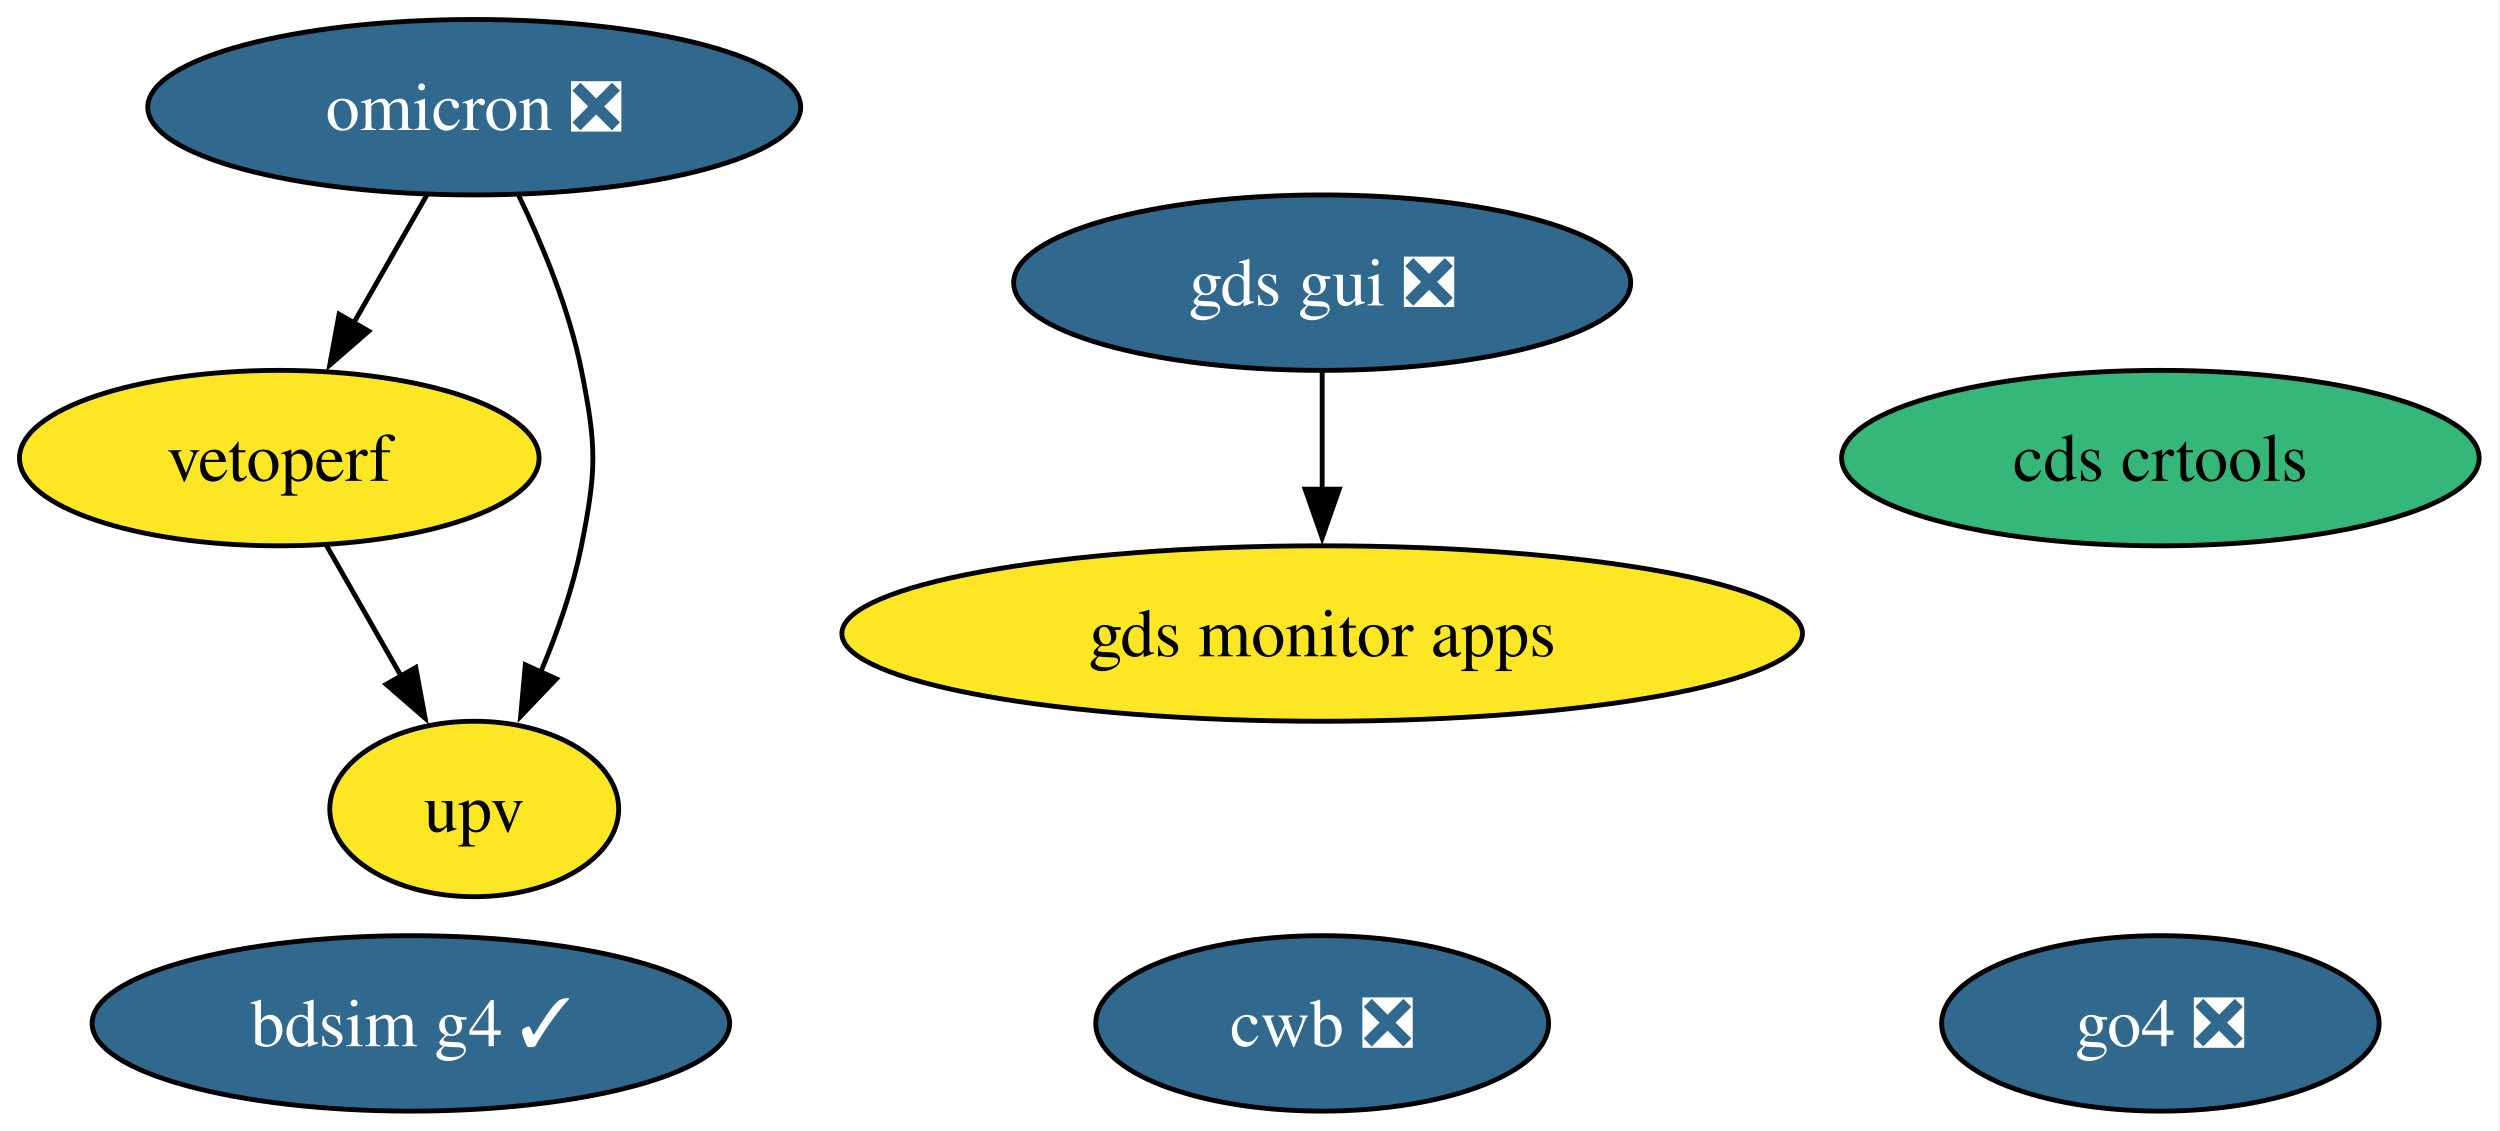
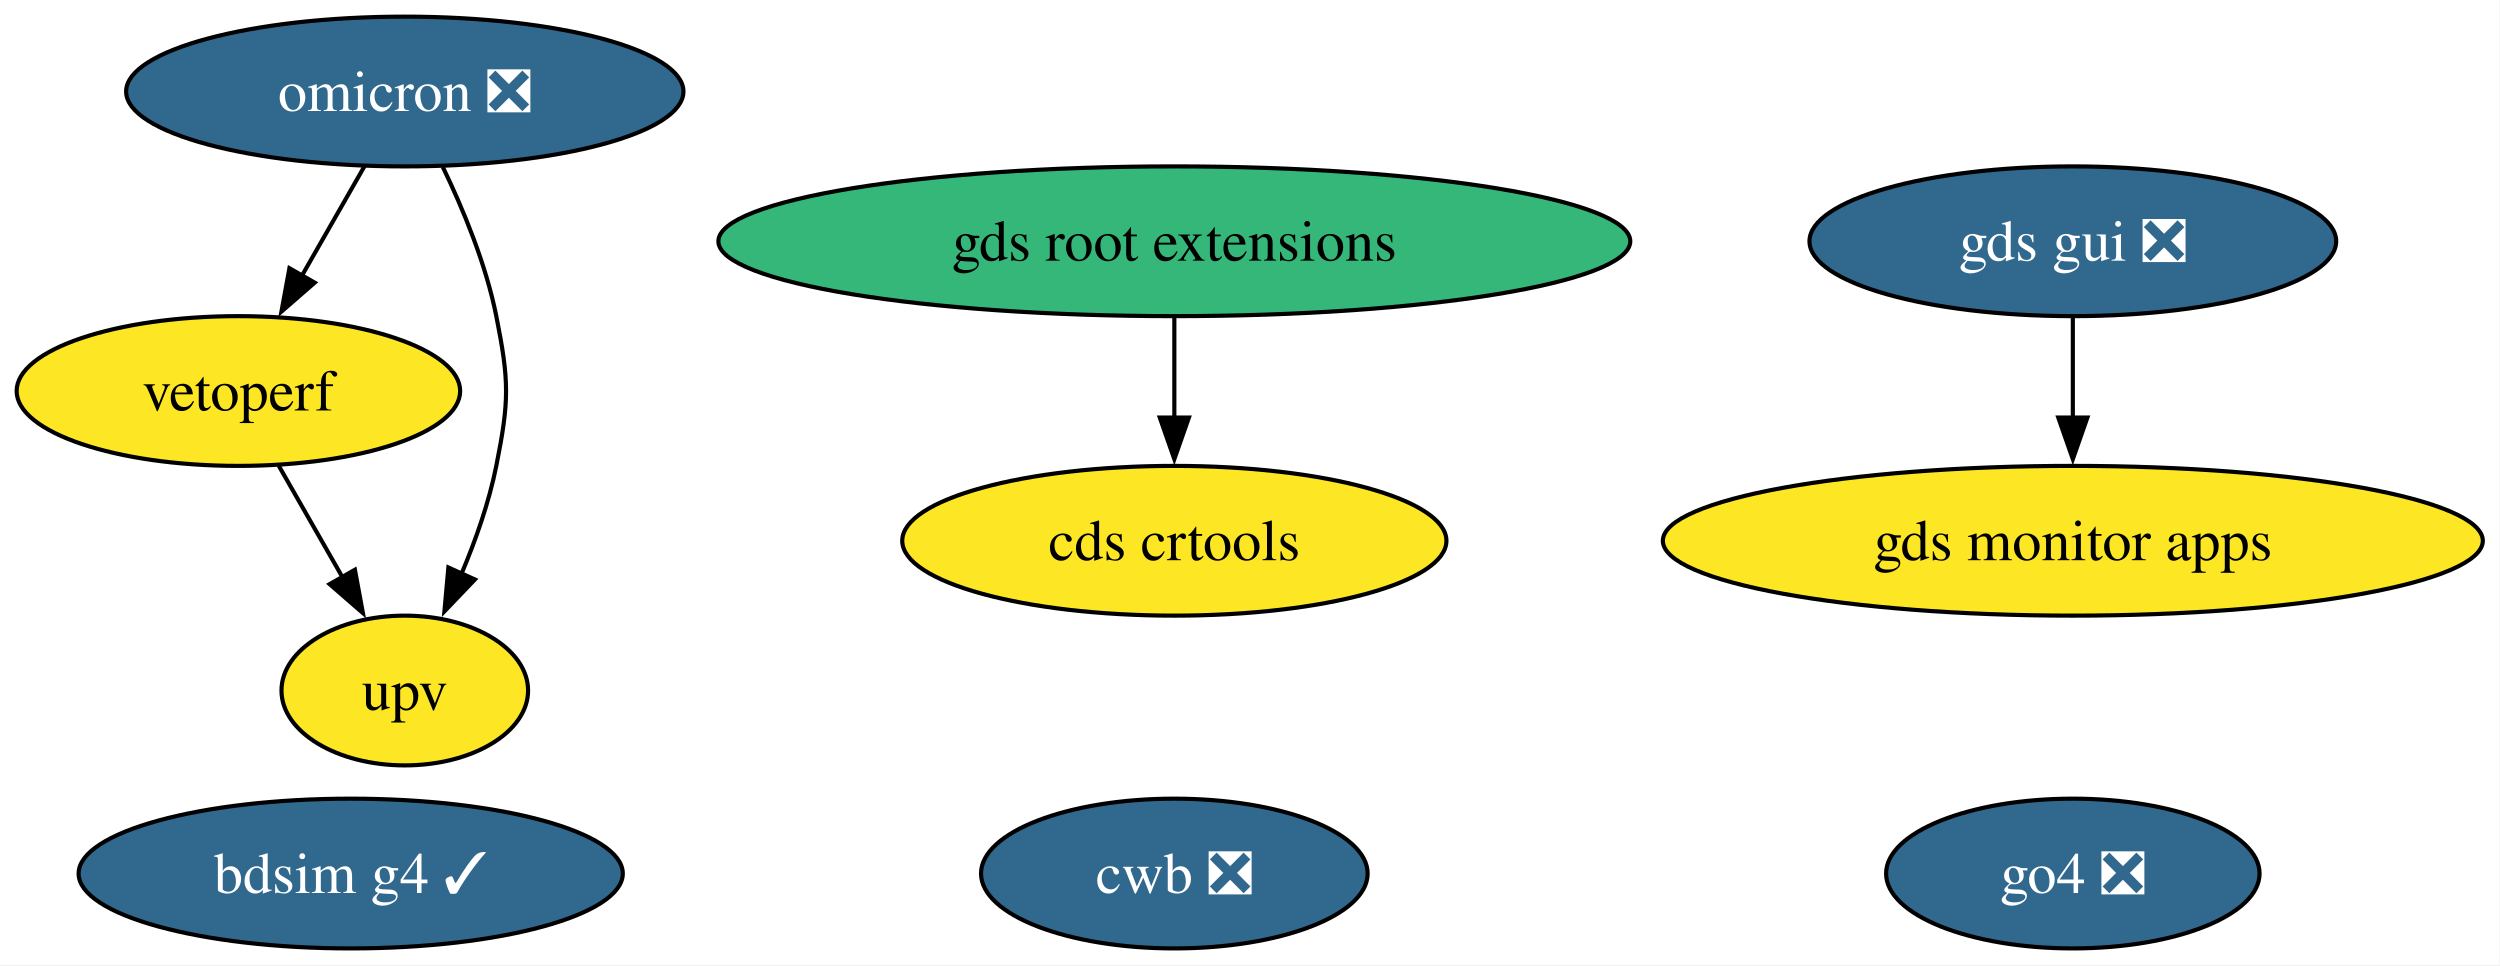
- <svg xmlns="http://www.w3.org/2000/svg" xmlns:xlink="http://www.w3.org/1999/xlink" width="513pt" height="232pt" viewBox="0.00 0.00 513.00 232.00">
+ <svg xmlns="http://www.w3.org/2000/svg" xmlns:xlink="http://www.w3.org/1999/xlink" width="601pt" height="232pt" viewBox="0.00 0.00 601.00 232.00">
  <g id="graph0" class="graph" transform="scale(1 1) rotate(0) translate(4 228)">
-     <polygon fill="white" stroke="none" points="-4,4 -4,-228 508.73,-228 508.73,4 -4,4" />
+     <polygon fill="white" stroke="none" points="-4,4 -4,-228 596.87,-228 596.87,4 -4,4" />
    <g id="node1" class="node">
      <g id="a_node1">
        <a xlink:href="https://github.com/conda-forge/omicron-feedstock/pull/52" xlink:title="omicron ❎">
          <ellipse fill="#31688e" stroke="black" cx="93.31" cy="-206" rx="66.99" ry="18" />
          <text xml:space="preserve" text-anchor="middle" x="93.31" y="-201.32" font-family="Times,serif" font-size="14.00" fill="white">omicron ❎</text>
        </a>
      </g>
    </g>
-     <g id="node4" class="node">
-       <g id="a_node4">
+     <g id="node5" class="node">
+       <g id="a_node5">
        <a xlink:href="https://github.com/conda-forge/vetoperf-feedstock" xlink:title="vetoperf">
          <ellipse fill="#fde725" stroke="black" cx="53.31" cy="-134" rx="53.31" ry="18" />
          <text xml:space="preserve" text-anchor="middle" x="53.31" y="-129.32" font-family="Times,serif" font-size="14.00">vetoperf</text>
        </a>
      </g>
    </g>
    <g id="edge2" class="edge">
      <path fill="none" stroke="black" d="M83.63,-188.05C79.11,-180.14 73.62,-170.54 68.56,-161.69" />
      <polygon fill="black" stroke="black" points="71.66,-160.05 63.66,-153.1 65.58,-163.52 71.66,-160.05" />
    </g>
-     <g id="node5" class="node">
-       <g id="a_node5">
+     <g id="node6" class="node">
+       <g id="a_node6">
        <a xlink:href="https://github.com/conda-forge/upv-feedstock" xlink:title="upv">
          <ellipse fill="#fde725" stroke="black" cx="93.31" cy="-62" rx="29.64" ry="18" />
          <text xml:space="preserve" text-anchor="middle" x="93.31" y="-57.33" font-family="Times,serif" font-size="14.00">upv</text>
        </a>
      </g>
    </g>
    <g id="edge1" class="edge">
      <path fill="none" stroke="black" d="M102.44,-187.88C107.32,-177.76 112.82,-164.51 115.31,-152 118.44,-136.31 118.44,-131.69 115.31,-116 113.57,-107.27 110.37,-98.17 106.93,-90.03" />
      <polygon fill="black" stroke="black" points="110.16,-88.69 102.84,-81.03 103.79,-91.58 110.16,-88.69" />
    </g>
    <g id="node2" class="node">
      <g id="a_node2">
-         <a xlink:href="https://github.com/conda-forge/gds-gui-feedstock/pull/32" xlink:title="gds gui ❎">
-           <ellipse fill="#31688e" stroke="black" cx="267.31" cy="-170" rx="63.31" ry="18" />
-           <text xml:space="preserve" text-anchor="middle" x="267.31" y="-165.33" font-family="Times,serif" font-size="14.00" fill="white">gds gui ❎</text>
+         <a xlink:href="https://github.com/conda-forge/gds-root-extensions-feedstock" xlink:title="gds root extensions">
+           <ellipse fill="#35b779" stroke="black" cx="278.31" cy="-170" rx="109.61" ry="18" />
+           <text xml:space="preserve" text-anchor="middle" x="278.31" y="-165.33" font-family="Times,serif" font-size="14.00">gds root extensions</text>
        </a>
      </g>
    </g>
-     <g id="node7" class="node">
-       <g id="a_node7">
-         <a xlink:href="https://github.com/conda-forge/gds-monitor-apps-feedstock" xlink:title="gds monitor apps">
-           <ellipse fill="#fde725" stroke="black" cx="267.31" cy="-98" rx="98.56" ry="18" />
-           <text xml:space="preserve" text-anchor="middle" x="267.31" y="-93.33" font-family="Times,serif" font-size="14.00">gds monitor apps</text>
+     <g id="node4" class="node">
+       <g id="a_node4">
+         <a xlink:href="https://github.com/conda-forge/cds-crtools-feedstock" xlink:title="cds crtools">
+           <ellipse fill="#fde725" stroke="black" cx="278.31" cy="-98" rx="65.41" ry="18" />
+           <text xml:space="preserve" text-anchor="middle" x="278.31" y="-93.33" font-family="Times,serif" font-size="14.00">cds crtools</text>
        </a>
      </g>
    </g>
    <g id="edge3" class="edge">
-       <path fill="none" stroke="black" d="M267.31,-151.7C267.31,-144.41 267.31,-135.73 267.31,-127.54" />
-       <polygon fill="black" stroke="black" points="270.81,-127.62 267.31,-117.62 263.81,-127.62 270.81,-127.62" />
+       <path fill="none" stroke="black" d="M278.31,-151.7C278.31,-144.41 278.31,-135.73 278.31,-127.54" />
+       <polygon fill="black" stroke="black" points="281.81,-127.62 278.31,-117.62 274.81,-127.62 281.81,-127.62" />
    </g>
    <g id="node3" class="node">
      <g id="a_node3">
-         <a xlink:href="https://github.com/conda-forge/cds-crtools-feedstock" xlink:title="cds crtools">
-           <ellipse fill="#35b779" stroke="black" cx="439.31" cy="-134" rx="65.41" ry="18" />
-           <text xml:space="preserve" text-anchor="middle" x="439.31" y="-129.32" font-family="Times,serif" font-size="14.00">cds crtools</text>
-         </a>
-       </g>
-     </g>
-     <g id="edge4" class="edge">
-       <path fill="none" stroke="black" d="M63,-116.05C67.58,-108.03 73.17,-98.26 78.29,-89.3" />
-       <polygon fill="black" stroke="black" points="81.32,-91.04 83.24,-80.62 75.24,-87.57 81.32,-91.04" />
-     </g>
-     <g id="node6" class="node">
-       <g id="a_node6">
-         <a xlink:href="https://github.com/conda-forge/cwb-feedstock/pull/38" xlink:title="cwb ❎">
-           <ellipse fill="#31688e" stroke="black" cx="267.31" cy="-18" rx="46.47" ry="18" />
-           <text xml:space="preserve" text-anchor="middle" x="267.31" y="-13.32" font-family="Times,serif" font-size="14.00" fill="white">cwb ❎</text>
+         <a xlink:href="https://github.com/conda-forge/gds-gui-feedstock/pull/32" xlink:title="gds gui ❎">
+           <ellipse fill="#31688e" stroke="black" cx="494.31" cy="-170" rx="63.31" ry="18" />
+           <text xml:space="preserve" text-anchor="middle" x="494.31" y="-165.33" font-family="Times,serif" font-size="14.00" fill="white">gds gui ❎</text>
        </a>
      </g>
    </g>
    <g id="node8" class="node">
      <g id="a_node8">
+         <a xlink:href="https://github.com/conda-forge/gds-monitor-apps-feedstock" xlink:title="gds monitor apps">
+           <ellipse fill="#fde725" stroke="black" cx="494.31" cy="-98" rx="98.56" ry="18" />
+           <text xml:space="preserve" text-anchor="middle" x="494.31" y="-93.33" font-family="Times,serif" font-size="14.00">gds monitor apps</text>
+         </a>
+       </g>
+     </g>
+     <g id="edge4" class="edge">
+       <path fill="none" stroke="black" d="M494.31,-151.7C494.31,-144.41 494.31,-135.73 494.31,-127.54" />
+       <polygon fill="black" stroke="black" points="497.81,-127.62 494.31,-117.62 490.81,-127.62 497.81,-127.62" />
+     </g>
+     <g id="edge5" class="edge">
+       <path fill="none" stroke="black" d="M63,-116.05C67.58,-108.03 73.17,-98.26 78.29,-89.3" />
+       <polygon fill="black" stroke="black" points="81.32,-91.04 83.24,-80.62 75.24,-87.57 81.32,-91.04" />
+     </g>
+     <g id="node7" class="node">
+       <g id="a_node7">
+         <a xlink:href="https://github.com/conda-forge/cwb-feedstock/pull/38" xlink:title="cwb ❎">
+           <ellipse fill="#31688e" stroke="black" cx="278.31" cy="-18" rx="46.47" ry="18" />
+           <text xml:space="preserve" text-anchor="middle" x="278.31" y="-13.32" font-family="Times,serif" font-size="14.00" fill="white">cwb ❎</text>
+         </a>
+       </g>
+     </g>
+     <g id="node9" class="node">
+       <g id="a_node9">
        <a xlink:href="https://github.com/conda-forge/bdsim-g4-feedstock/pull/12" xlink:title="bdsim g4 ✓">
          <ellipse fill="#31688e" stroke="black" cx="80.31" cy="-18" rx="65.41" ry="18" />
          <text xml:space="preserve" text-anchor="middle" x="80.31" y="-13.32" font-family="Times,serif" font-size="14.00" fill="white">bdsim g4 ✓</text>
        </a>
      </g>
    </g>
-     <g id="node9" class="node">
-       <g id="a_node9">
+     <g id="node10" class="node">
+       <g id="a_node10">
        <a xlink:href="https://github.com/conda-forge/go4-feedstock/pull/5" xlink:title="go4 ❎">
-           <ellipse fill="#31688e" stroke="black" cx="439.31" cy="-18" rx="44.89" ry="18" />
-           <text xml:space="preserve" text-anchor="middle" x="439.31" y="-13.32" font-family="Times,serif" font-size="14.00" fill="white">go4 ❎</text>
+           <ellipse fill="#31688e" stroke="black" cx="494.31" cy="-18" rx="44.89" ry="18" />
+           <text xml:space="preserve" text-anchor="middle" x="494.31" y="-13.32" font-family="Times,serif" font-size="14.00" fill="white">go4 ❎</text>
        </a>
      </g>
    </g>
  </g>
</svg>
